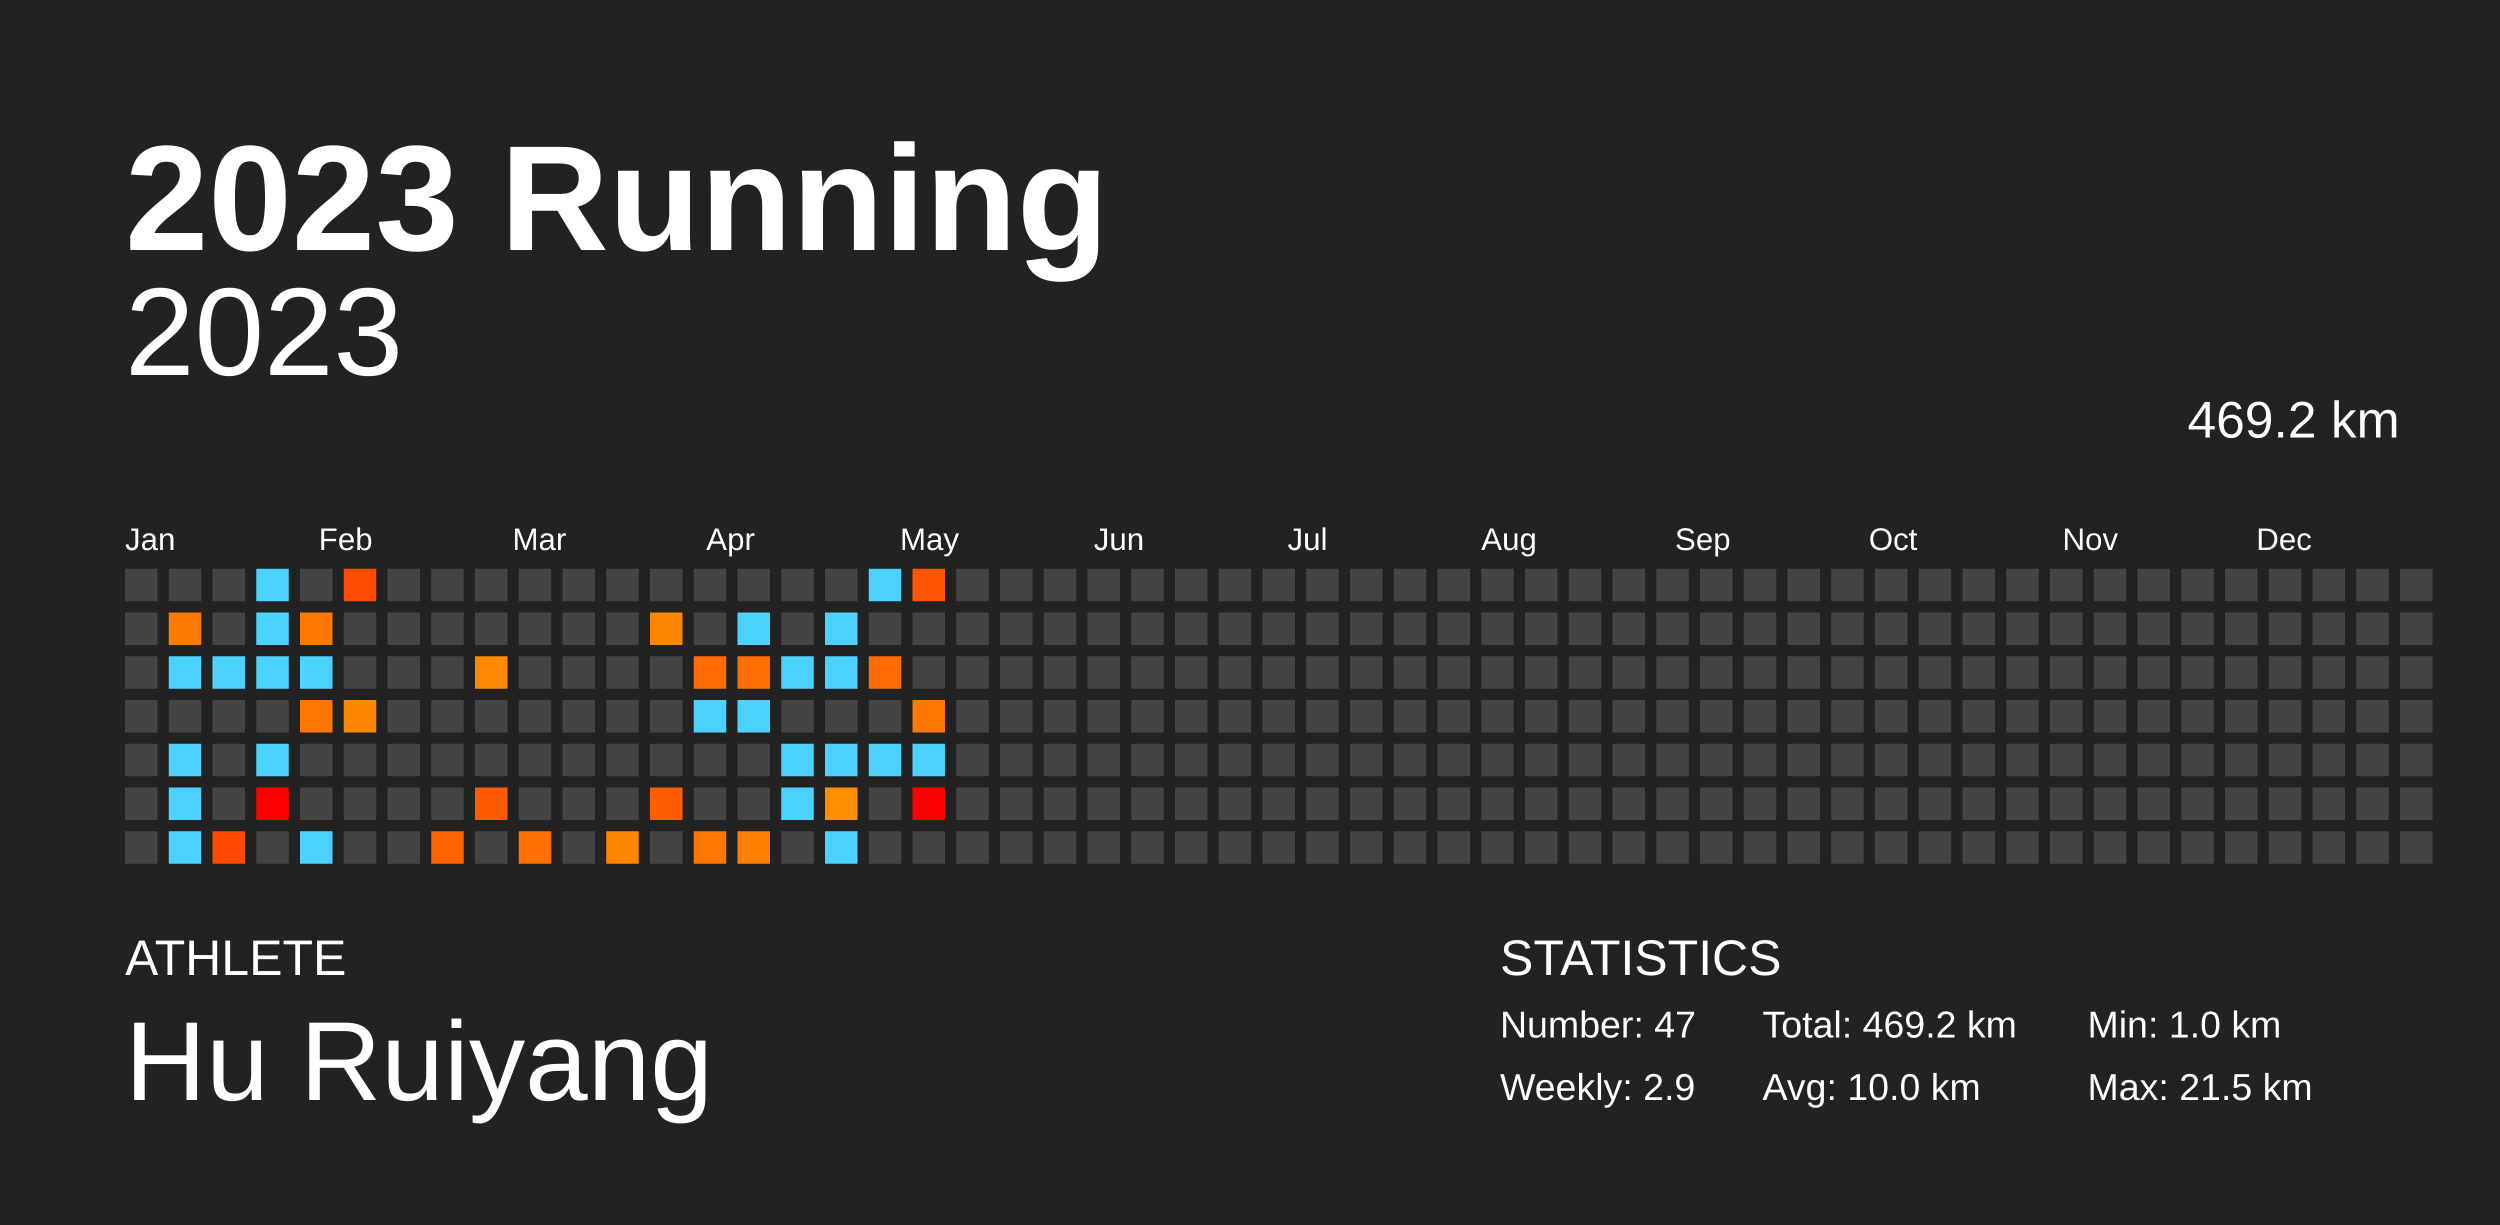
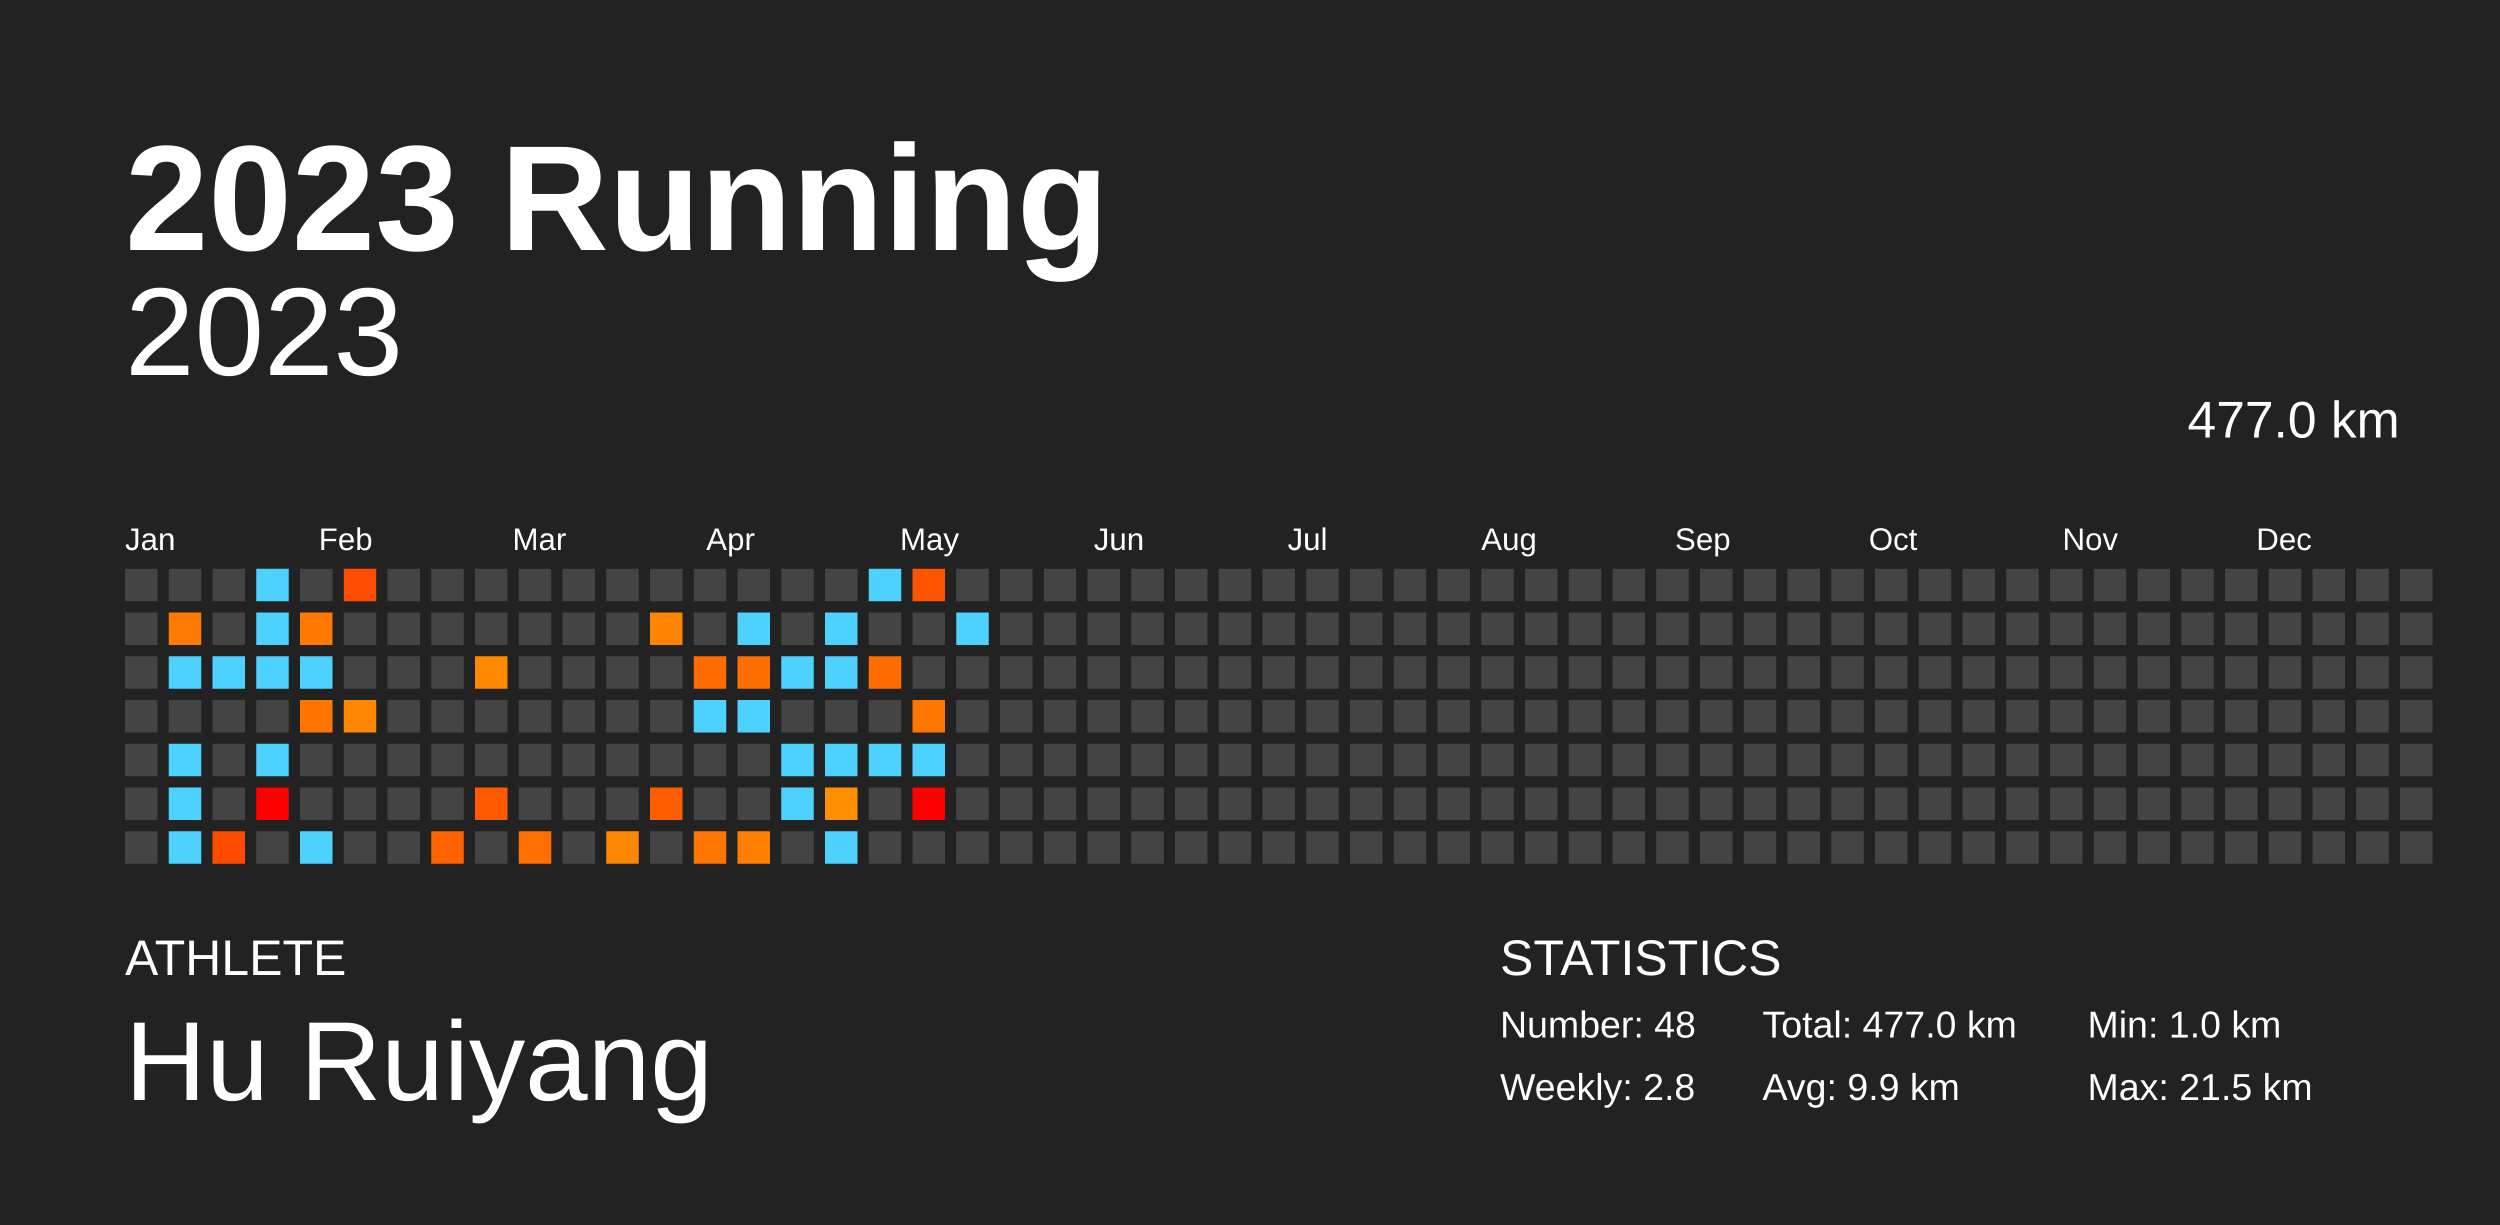
<svg xmlns="http://www.w3.org/2000/svg" baseProfile="full" height="98mm" version="1.1" viewBox="0,0,200,98" width="200mm">
  <defs />
  <rect fill="#222222" height="98" width="200" x="0" y="0" />
  <text fill="#FFFFFF" style="font-size:12px; font-family:Arial; font-weight:bold;" x="10" y="20">2023 Running</text>
  <text fill="#FFFFFF" style="font-size:4px; font-family:Arial" x="10" y="78">ATHLETE</text>
  <text fill="#FFFFFF" style="font-size:9px; font-family:Arial" x="10" y="88">Hu Ruiyang</text>
  <text fill="#FFFFFF" style="font-size:4px; font-family:Arial" x="120" y="78">STATISTICS</text>
-   <text fill="#FFFFFF" style="font-size:3px; font-family:Arial" x="120" y="83">Number: 47</text>
-   <text fill="#FFFFFF" style="font-size:3px; font-family:Arial" x="120" y="88">Weekly: 2.9</text>
-   <text fill="#FFFFFF" style="font-size:3px; font-family:Arial" x="141" y="83">Total: 469.2 km</text>
-   <text fill="#FFFFFF" style="font-size:3px; font-family:Arial" x="141" y="88">Avg: 10.0 km</text>
+   <text fill="#FFFFFF" style="font-size:3px; font-family:Arial" x="120" y="83">Number: 48</text>
+   <text fill="#FFFFFF" style="font-size:3px; font-family:Arial" x="120" y="88">Weekly: 2.8</text>
+   <text fill="#FFFFFF" style="font-size:3px; font-family:Arial" x="141" y="83">Total: 477.0 km</text>
+   <text fill="#FFFFFF" style="font-size:3px; font-family:Arial" x="141" y="88">Avg: 9.9 km</text>
  <text fill="#FFFFFF" style="font-size:3px; font-family:Arial" x="167" y="83">Min: 1.0 km</text>
  <text fill="#FFFFFF" style="font-size:3px; font-family:Arial" x="167" y="88">Max: 21.5 km</text>
  <text alignment-baseline="hanging" fill="#FFFFFF" style="font-size:10.0px; font-family:Arial;" x="10" y="30">2023</text>
-   <text alignment-baseline="hanging" fill="#FFFFFF" style="font-size:4.125px; font-family:Arial;" x="175" y="35">469.2 km</text>
+   <text alignment-baseline="hanging" fill="#FFFFFF" style="font-size:4.125px; font-family:Arial;" x="175" y="35">477.0 km</text>
  <text fill="#FFFFFF" style="font-size:2.5px; font-family:Arial" x="10.0" y="44">Jan</text>
  <text fill="#FFFFFF" style="font-size:2.5px; font-family:Arial" x="25.5" y="44">Feb</text>
  <text fill="#FFFFFF" style="font-size:2.5px; font-family:Arial" x="41.0" y="44">Mar</text>
  <text fill="#FFFFFF" style="font-size:2.5px; font-family:Arial" x="56.5" y="44">Apr</text>
  <text fill="#FFFFFF" style="font-size:2.5px; font-family:Arial" x="72.0" y="44">May</text>
  <text fill="#FFFFFF" style="font-size:2.5px; font-family:Arial" x="87.5" y="44">Jun</text>
  <text fill="#FFFFFF" style="font-size:2.5px; font-family:Arial" x="103.0" y="44">Jul</text>
  <text fill="#FFFFFF" style="font-size:2.5px; font-family:Arial" x="118.5" y="44">Aug</text>
  <text fill="#FFFFFF" style="font-size:2.5px; font-family:Arial" x="134.0" y="44">Sep</text>
  <text fill="#FFFFFF" style="font-size:2.5px; font-family:Arial" x="149.5" y="44">Oct</text>
  <text fill="#FFFFFF" style="font-size:2.5px; font-family:Arial" x="165.0" y="44">Nov</text>
  <text fill="#FFFFFF" style="font-size:2.5px; font-family:Arial" x="180.5" y="44">Dec</text>
  <rect fill="#444444" height="2.6" width="2.6" x="10.0" y="45.5" />
  <rect fill="#444444" height="2.6" width="2.6" x="10.0" y="49.0" />
  <rect fill="#444444" height="2.6" width="2.6" x="10.0" y="52.5" />
  <rect fill="#444444" height="2.6" width="2.6" x="10.0" y="56.0" />
  <rect fill="#444444" height="2.6" width="2.6" x="10.0" y="59.5" />
  <rect fill="#444444" height="2.6" width="2.6" x="10.0" y="63.0" />
  <rect fill="#444444" height="2.6" width="2.6" x="10.0" y="66.5" />
  <rect fill="#444444" height="2.6" width="2.6" x="13.5" y="45.5" />
  <rect fill="#ff7a00" height="2.6" width="2.6" x="13.5" y="49.0" />
  <rect fill="#4dd2ff" height="2.6" width="2.6" x="13.5" y="52.5" />
  <rect fill="#444444" height="2.6" width="2.6" x="13.5" y="56.0" />
  <rect fill="#4dd2ff" height="2.6" width="2.6" x="13.5" y="59.5" />
  <rect fill="#4dd2ff" height="2.6" width="2.6" x="13.5" y="63.0" />
  <rect fill="#4dd2ff" height="2.6" width="2.6" x="13.5" y="66.5" />
  <rect fill="#444444" height="2.6" width="2.6" x="17.0" y="45.5" />
  <rect fill="#444444" height="2.6" width="2.6" x="17.0" y="49.0" />
  <rect fill="#4dd2ff" height="2.6" width="2.6" x="17.0" y="52.5" />
  <rect fill="#444444" height="2.6" width="2.6" x="17.0" y="56.0" />
  <rect fill="#444444" height="2.6" width="2.6" x="17.0" y="59.5" />
  <rect fill="#444444" height="2.6" width="2.6" x="17.0" y="63.0" />
  <rect fill="#ff4b00" height="2.6" width="2.6" x="17.0" y="66.5" />
  <rect fill="#4dd2ff" height="2.6" width="2.6" x="20.5" y="45.5" />
  <rect fill="#4dd2ff" height="2.6" width="2.6" x="20.5" y="49.0" />
  <rect fill="#4dd2ff" height="2.6" width="2.6" x="20.5" y="52.5" />
  <rect fill="#444444" height="2.6" width="2.6" x="20.5" y="56.0" />
  <rect fill="#4dd2ff" height="2.6" width="2.6" x="20.5" y="59.5" />
  <rect fill="red" height="2.6" width="2.6" x="20.5" y="63.0" />
  <rect fill="#444444" height="2.6" width="2.6" x="20.5" y="66.5" />
  <rect fill="#444444" height="2.6" width="2.6" x="24.0" y="45.5" />
  <rect fill="#ff7900" height="2.6" width="2.6" x="24.0" y="49.0" />
  <rect fill="#4dd2ff" height="2.6" width="2.6" x="24.0" y="52.5" />
  <rect fill="#ff7500" height="2.6" width="2.6" x="24.0" y="56.0" />
  <rect fill="#444444" height="2.6" width="2.6" x="24.0" y="59.5" />
  <rect fill="#444444" height="2.6" width="2.6" x="24.0" y="63.0" />
  <rect fill="#4dd2ff" height="2.6" width="2.6" x="24.0" y="66.5" />
  <rect fill="#ff4c00" height="2.6" width="2.6" x="27.5" y="45.5" />
  <rect fill="#444444" height="2.6" width="2.6" x="27.5" y="49.0" />
  <rect fill="#444444" height="2.6" width="2.6" x="27.5" y="52.5" />
  <rect fill="#ff8800" height="2.6" width="2.6" x="27.5" y="56.0" />
  <rect fill="#444444" height="2.6" width="2.6" x="27.5" y="59.5" />
  <rect fill="#444444" height="2.6" width="2.6" x="27.5" y="63.0" />
  <rect fill="#444444" height="2.6" width="2.6" x="27.5" y="66.5" />
  <rect fill="#444444" height="2.6" width="2.6" x="31.0" y="45.5" />
  <rect fill="#444444" height="2.6" width="2.6" x="31.0" y="49.0" />
  <rect fill="#444444" height="2.6" width="2.6" x="31.0" y="52.5" />
  <rect fill="#444444" height="2.6" width="2.6" x="31.0" y="56.0" />
  <rect fill="#444444" height="2.6" width="2.6" x="31.0" y="59.5" />
  <rect fill="#444444" height="2.6" width="2.6" x="31.0" y="63.0" />
  <rect fill="#444444" height="2.6" width="2.6" x="31.0" y="66.5" />
  <rect fill="#444444" height="2.6" width="2.6" x="34.5" y="45.5" />
  <rect fill="#444444" height="2.6" width="2.6" x="34.5" y="49.0" />
  <rect fill="#444444" height="2.6" width="2.6" x="34.5" y="52.5" />
  <rect fill="#444444" height="2.6" width="2.6" x="34.5" y="56.0" />
  <rect fill="#444444" height="2.6" width="2.6" x="34.5" y="59.5" />
  <rect fill="#444444" height="2.6" width="2.6" x="34.5" y="63.0" />
  <rect fill="#ff6200" height="2.6" width="2.6" x="34.5" y="66.5" />
  <rect fill="#444444" height="2.6" width="2.6" x="38.0" y="45.5" />
  <rect fill="#444444" height="2.6" width="2.6" x="38.0" y="49.0" />
  <rect fill="#ff8900" height="2.6" width="2.6" x="38.0" y="52.5" />
  <rect fill="#444444" height="2.6" width="2.6" x="38.0" y="56.0" />
  <rect fill="#444444" height="2.6" width="2.6" x="38.0" y="59.5" />
  <rect fill="#ff5a00" height="2.6" width="2.6" x="38.0" y="63.0" />
  <rect fill="#444444" height="2.6" width="2.6" x="38.0" y="66.5" />
  <rect fill="#444444" height="2.6" width="2.6" x="41.5" y="45.5" />
  <rect fill="#444444" height="2.6" width="2.6" x="41.5" y="49.0" />
  <rect fill="#444444" height="2.6" width="2.6" x="41.5" y="52.5" />
  <rect fill="#444444" height="2.6" width="2.6" x="41.5" y="56.0" />
  <rect fill="#444444" height="2.6" width="2.6" x="41.5" y="59.5" />
  <rect fill="#444444" height="2.6" width="2.6" x="41.5" y="63.0" />
  <rect fill="#ff7000" height="2.6" width="2.6" x="41.5" y="66.5" />
  <rect fill="#444444" height="2.6" width="2.6" x="45.0" y="45.5" />
  <rect fill="#444444" height="2.6" width="2.6" x="45.0" y="49.0" />
  <rect fill="#444444" height="2.6" width="2.6" x="45.0" y="52.5" />
  <rect fill="#444444" height="2.6" width="2.6" x="45.0" y="56.0" />
  <rect fill="#444444" height="2.6" width="2.6" x="45.0" y="59.5" />
  <rect fill="#444444" height="2.6" width="2.6" x="45.0" y="63.0" />
  <rect fill="#444444" height="2.6" width="2.6" x="45.0" y="66.5" />
  <rect fill="#444444" height="2.6" width="2.6" x="48.5" y="45.5" />
  <rect fill="#444444" height="2.6" width="2.6" x="48.5" y="49.0" />
  <rect fill="#444444" height="2.6" width="2.6" x="48.5" y="52.5" />
  <rect fill="#444444" height="2.6" width="2.6" x="48.5" y="56.0" />
  <rect fill="#444444" height="2.6" width="2.6" x="48.5" y="59.5" />
  <rect fill="#444444" height="2.6" width="2.6" x="48.5" y="63.0" />
  <rect fill="#ff8600" height="2.6" width="2.6" x="48.5" y="66.5" />
  <rect fill="#444444" height="2.6" width="2.6" x="52.0" y="45.5" />
  <rect fill="#ff8400" height="2.6" width="2.6" x="52.0" y="49.0" />
  <rect fill="#444444" height="2.6" width="2.6" x="52.0" y="52.5" />
  <rect fill="#444444" height="2.6" width="2.6" x="52.0" y="56.0" />
  <rect fill="#444444" height="2.6" width="2.6" x="52.0" y="59.5" />
  <rect fill="#ff5e00" height="2.6" width="2.6" x="52.0" y="63.0" />
  <rect fill="#444444" height="2.6" width="2.6" x="52.0" y="66.5" />
  <rect fill="#444444" height="2.6" width="2.6" x="55.5" y="45.5" />
  <rect fill="#444444" height="2.6" width="2.6" x="55.5" y="49.0" />
  <rect fill="#ff6d00" height="2.6" width="2.6" x="55.5" y="52.5" />
  <rect fill="#4dd2ff" height="2.6" width="2.6" x="55.5" y="56.0" />
  <rect fill="#444444" height="2.6" width="2.6" x="55.5" y="59.5" />
  <rect fill="#444444" height="2.6" width="2.6" x="55.5" y="63.0" />
  <rect fill="#ff7600" height="2.6" width="2.6" x="55.5" y="66.5" />
  <rect fill="#444444" height="2.6" width="2.6" x="59.0" y="45.5" />
  <rect fill="#4dd2ff" height="2.6" width="2.6" x="59.0" y="49.0" />
  <rect fill="#ff6e00" height="2.6" width="2.6" x="59.0" y="52.5" />
  <rect fill="#4dd2ff" height="2.6" width="2.6" x="59.0" y="56.0" />
  <rect fill="#444444" height="2.6" width="2.6" x="59.0" y="59.5" />
  <rect fill="#444444" height="2.6" width="2.6" x="59.0" y="63.0" />
  <rect fill="#ff7f00" height="2.6" width="2.6" x="59.0" y="66.5" />
  <rect fill="#444444" height="2.6" width="2.6" x="62.5" y="45.5" />
  <rect fill="#444444" height="2.6" width="2.6" x="62.5" y="49.0" />
  <rect fill="#4dd2ff" height="2.6" width="2.6" x="62.5" y="52.5" />
  <rect fill="#444444" height="2.6" width="2.6" x="62.5" y="56.0" />
  <rect fill="#4dd2ff" height="2.6" width="2.6" x="62.5" y="59.5" />
  <rect fill="#4dd2ff" height="2.6" width="2.6" x="62.5" y="63.0" />
  <rect fill="#444444" height="2.6" width="2.6" x="62.5" y="66.5" />
  <rect fill="#444444" height="2.6" width="2.6" x="66.0" y="45.5" />
  <rect fill="#4dd2ff" height="2.6" width="2.6" x="66.0" y="49.0" />
  <rect fill="#4dd2ff" height="2.6" width="2.6" x="66.0" y="52.5" />
  <rect fill="#444444" height="2.6" width="2.6" x="66.0" y="56.0" />
  <rect fill="#4dd2ff" height="2.6" width="2.6" x="66.0" y="59.5" />
  <rect fill="#ff8e00" height="2.6" width="2.6" x="66.0" y="63.0" />
  <rect fill="#4dd2ff" height="2.6" width="2.6" x="66.0" y="66.5" />
  <rect fill="#4dd2ff" height="2.6" width="2.6" x="69.5" y="45.5" />
  <rect fill="#444444" height="2.6" width="2.6" x="69.5" y="49.0" />
  <rect fill="#ff6c00" height="2.6" width="2.6" x="69.5" y="52.5" />
  <rect fill="#444444" height="2.6" width="2.6" x="69.5" y="56.0" />
  <rect fill="#4dd2ff" height="2.6" width="2.6" x="69.5" y="59.5" />
  <rect fill="#444444" height="2.6" width="2.6" x="69.5" y="63.0" />
  <rect fill="#444444" height="2.6" width="2.6" x="69.5" y="66.5" />
  <rect fill="#ff5500" height="2.6" width="2.6" x="73.0" y="45.5" />
  <rect fill="#444444" height="2.6" width="2.6" x="73.0" y="49.0" />
  <rect fill="#444444" height="2.6" width="2.6" x="73.0" y="52.5" />
  <rect fill="#ff7600" height="2.6" width="2.6" x="73.0" y="56.0" />
  <rect fill="#4dd2ff" height="2.6" width="2.6" x="73.0" y="59.5" />
  <rect fill="red" height="2.6" width="2.6" x="73.0" y="63.0" />
  <rect fill="#444444" height="2.6" width="2.6" x="73.0" y="66.5" />
  <rect fill="#444444" height="2.6" width="2.6" x="76.5" y="45.5" />
-   <rect fill="#444444" height="2.6" width="2.6" x="76.5" y="49.0" />
+   <rect fill="#4dd2ff" height="2.6" width="2.6" x="76.5" y="49.0" />
  <rect fill="#444444" height="2.6" width="2.6" x="76.5" y="52.5" />
  <rect fill="#444444" height="2.6" width="2.6" x="76.5" y="56.0" />
  <rect fill="#444444" height="2.6" width="2.6" x="76.5" y="59.5" />
  <rect fill="#444444" height="2.6" width="2.6" x="76.5" y="63.0" />
  <rect fill="#444444" height="2.6" width="2.6" x="76.5" y="66.5" />
  <rect fill="#444444" height="2.6" width="2.6" x="80.0" y="45.5" />
  <rect fill="#444444" height="2.6" width="2.6" x="80.0" y="49.0" />
  <rect fill="#444444" height="2.6" width="2.6" x="80.0" y="52.5" />
  <rect fill="#444444" height="2.6" width="2.6" x="80.0" y="56.0" />
  <rect fill="#444444" height="2.6" width="2.6" x="80.0" y="59.5" />
  <rect fill="#444444" height="2.6" width="2.6" x="80.0" y="63.0" />
  <rect fill="#444444" height="2.6" width="2.6" x="80.0" y="66.5" />
  <rect fill="#444444" height="2.6" width="2.6" x="83.5" y="45.5" />
  <rect fill="#444444" height="2.6" width="2.6" x="83.5" y="49.0" />
  <rect fill="#444444" height="2.6" width="2.6" x="83.5" y="52.5" />
  <rect fill="#444444" height="2.6" width="2.6" x="83.5" y="56.0" />
  <rect fill="#444444" height="2.6" width="2.6" x="83.5" y="59.5" />
  <rect fill="#444444" height="2.6" width="2.6" x="83.5" y="63.0" />
  <rect fill="#444444" height="2.6" width="2.6" x="83.5" y="66.5" />
  <rect fill="#444444" height="2.6" width="2.6" x="87.0" y="45.5" />
  <rect fill="#444444" height="2.6" width="2.6" x="87.0" y="49.0" />
  <rect fill="#444444" height="2.6" width="2.6" x="87.0" y="52.5" />
  <rect fill="#444444" height="2.6" width="2.6" x="87.0" y="56.0" />
  <rect fill="#444444" height="2.6" width="2.6" x="87.0" y="59.5" />
  <rect fill="#444444" height="2.6" width="2.6" x="87.0" y="63.0" />
  <rect fill="#444444" height="2.6" width="2.6" x="87.0" y="66.5" />
  <rect fill="#444444" height="2.6" width="2.6" x="90.5" y="45.5" />
  <rect fill="#444444" height="2.6" width="2.6" x="90.5" y="49.0" />
  <rect fill="#444444" height="2.6" width="2.6" x="90.5" y="52.5" />
  <rect fill="#444444" height="2.6" width="2.6" x="90.5" y="56.0" />
  <rect fill="#444444" height="2.6" width="2.6" x="90.5" y="59.5" />
  <rect fill="#444444" height="2.6" width="2.6" x="90.5" y="63.0" />
  <rect fill="#444444" height="2.6" width="2.6" x="90.5" y="66.5" />
  <rect fill="#444444" height="2.6" width="2.6" x="94.0" y="45.5" />
  <rect fill="#444444" height="2.6" width="2.6" x="94.0" y="49.0" />
  <rect fill="#444444" height="2.6" width="2.6" x="94.0" y="52.5" />
  <rect fill="#444444" height="2.6" width="2.6" x="94.0" y="56.0" />
  <rect fill="#444444" height="2.6" width="2.6" x="94.0" y="59.5" />
  <rect fill="#444444" height="2.6" width="2.6" x="94.0" y="63.0" />
  <rect fill="#444444" height="2.6" width="2.6" x="94.0" y="66.5" />
  <rect fill="#444444" height="2.6" width="2.6" x="97.5" y="45.5" />
  <rect fill="#444444" height="2.6" width="2.6" x="97.5" y="49.0" />
  <rect fill="#444444" height="2.6" width="2.6" x="97.5" y="52.5" />
  <rect fill="#444444" height="2.6" width="2.6" x="97.5" y="56.0" />
  <rect fill="#444444" height="2.6" width="2.6" x="97.5" y="59.5" />
  <rect fill="#444444" height="2.6" width="2.6" x="97.5" y="63.0" />
  <rect fill="#444444" height="2.6" width="2.6" x="97.5" y="66.5" />
  <rect fill="#444444" height="2.6" width="2.6" x="101.0" y="45.5" />
  <rect fill="#444444" height="2.6" width="2.6" x="101.0" y="49.0" />
  <rect fill="#444444" height="2.6" width="2.6" x="101.0" y="52.5" />
  <rect fill="#444444" height="2.6" width="2.6" x="101.0" y="56.0" />
  <rect fill="#444444" height="2.6" width="2.6" x="101.0" y="59.5" />
  <rect fill="#444444" height="2.6" width="2.6" x="101.0" y="63.0" />
  <rect fill="#444444" height="2.6" width="2.6" x="101.0" y="66.5" />
  <rect fill="#444444" height="2.6" width="2.6" x="104.5" y="45.5" />
  <rect fill="#444444" height="2.6" width="2.6" x="104.5" y="49.0" />
  <rect fill="#444444" height="2.6" width="2.6" x="104.5" y="52.5" />
  <rect fill="#444444" height="2.6" width="2.6" x="104.5" y="56.0" />
  <rect fill="#444444" height="2.6" width="2.6" x="104.5" y="59.5" />
  <rect fill="#444444" height="2.6" width="2.6" x="104.5" y="63.0" />
  <rect fill="#444444" height="2.6" width="2.6" x="104.5" y="66.5" />
  <rect fill="#444444" height="2.6" width="2.6" x="108.0" y="45.5" />
  <rect fill="#444444" height="2.6" width="2.6" x="108.0" y="49.0" />
  <rect fill="#444444" height="2.6" width="2.6" x="108.0" y="52.5" />
  <rect fill="#444444" height="2.6" width="2.6" x="108.0" y="56.0" />
  <rect fill="#444444" height="2.6" width="2.6" x="108.0" y="59.5" />
  <rect fill="#444444" height="2.6" width="2.6" x="108.0" y="63.0" />
  <rect fill="#444444" height="2.6" width="2.6" x="108.0" y="66.5" />
  <rect fill="#444444" height="2.6" width="2.6" x="111.5" y="45.5" />
  <rect fill="#444444" height="2.6" width="2.6" x="111.5" y="49.0" />
  <rect fill="#444444" height="2.6" width="2.6" x="111.5" y="52.5" />
  <rect fill="#444444" height="2.6" width="2.6" x="111.5" y="56.0" />
  <rect fill="#444444" height="2.6" width="2.6" x="111.5" y="59.5" />
  <rect fill="#444444" height="2.6" width="2.6" x="111.5" y="63.0" />
  <rect fill="#444444" height="2.6" width="2.6" x="111.5" y="66.5" />
  <rect fill="#444444" height="2.6" width="2.6" x="115.0" y="45.5" />
  <rect fill="#444444" height="2.6" width="2.6" x="115.0" y="49.0" />
  <rect fill="#444444" height="2.6" width="2.6" x="115.0" y="52.5" />
  <rect fill="#444444" height="2.6" width="2.6" x="115.0" y="56.0" />
  <rect fill="#444444" height="2.6" width="2.6" x="115.0" y="59.5" />
  <rect fill="#444444" height="2.6" width="2.6" x="115.0" y="63.0" />
  <rect fill="#444444" height="2.6" width="2.6" x="115.0" y="66.5" />
  <rect fill="#444444" height="2.6" width="2.6" x="118.5" y="45.5" />
  <rect fill="#444444" height="2.6" width="2.6" x="118.5" y="49.0" />
  <rect fill="#444444" height="2.6" width="2.6" x="118.5" y="52.5" />
  <rect fill="#444444" height="2.6" width="2.6" x="118.5" y="56.0" />
  <rect fill="#444444" height="2.6" width="2.6" x="118.5" y="59.5" />
  <rect fill="#444444" height="2.6" width="2.6" x="118.5" y="63.0" />
  <rect fill="#444444" height="2.6" width="2.6" x="118.5" y="66.5" />
  <rect fill="#444444" height="2.6" width="2.6" x="122.0" y="45.5" />
  <rect fill="#444444" height="2.6" width="2.6" x="122.0" y="49.0" />
  <rect fill="#444444" height="2.6" width="2.6" x="122.0" y="52.5" />
  <rect fill="#444444" height="2.6" width="2.6" x="122.0" y="56.0" />
  <rect fill="#444444" height="2.6" width="2.6" x="122.0" y="59.5" />
  <rect fill="#444444" height="2.6" width="2.6" x="122.0" y="63.0" />
  <rect fill="#444444" height="2.6" width="2.6" x="122.0" y="66.5" />
  <rect fill="#444444" height="2.6" width="2.6" x="125.5" y="45.5" />
  <rect fill="#444444" height="2.6" width="2.6" x="125.5" y="49.0" />
  <rect fill="#444444" height="2.6" width="2.6" x="125.5" y="52.5" />
  <rect fill="#444444" height="2.6" width="2.6" x="125.5" y="56.0" />
  <rect fill="#444444" height="2.6" width="2.6" x="125.5" y="59.5" />
  <rect fill="#444444" height="2.6" width="2.6" x="125.5" y="63.0" />
  <rect fill="#444444" height="2.6" width="2.6" x="125.5" y="66.5" />
  <rect fill="#444444" height="2.6" width="2.6" x="129.0" y="45.5" />
  <rect fill="#444444" height="2.6" width="2.6" x="129.0" y="49.0" />
  <rect fill="#444444" height="2.6" width="2.6" x="129.0" y="52.5" />
  <rect fill="#444444" height="2.6" width="2.6" x="129.0" y="56.0" />
  <rect fill="#444444" height="2.6" width="2.6" x="129.0" y="59.5" />
  <rect fill="#444444" height="2.6" width="2.6" x="129.0" y="63.0" />
  <rect fill="#444444" height="2.6" width="2.6" x="129.0" y="66.5" />
  <rect fill="#444444" height="2.6" width="2.6" x="132.5" y="45.5" />
  <rect fill="#444444" height="2.6" width="2.6" x="132.5" y="49.0" />
  <rect fill="#444444" height="2.6" width="2.6" x="132.5" y="52.5" />
  <rect fill="#444444" height="2.6" width="2.6" x="132.5" y="56.0" />
  <rect fill="#444444" height="2.6" width="2.6" x="132.5" y="59.5" />
  <rect fill="#444444" height="2.6" width="2.6" x="132.5" y="63.0" />
  <rect fill="#444444" height="2.6" width="2.6" x="132.5" y="66.5" />
  <rect fill="#444444" height="2.6" width="2.6" x="136.0" y="45.5" />
  <rect fill="#444444" height="2.6" width="2.6" x="136.0" y="49.0" />
  <rect fill="#444444" height="2.6" width="2.6" x="136.0" y="52.5" />
  <rect fill="#444444" height="2.6" width="2.6" x="136.0" y="56.0" />
  <rect fill="#444444" height="2.6" width="2.6" x="136.0" y="59.5" />
  <rect fill="#444444" height="2.6" width="2.6" x="136.0" y="63.0" />
  <rect fill="#444444" height="2.6" width="2.6" x="136.0" y="66.5" />
  <rect fill="#444444" height="2.6" width="2.6" x="139.5" y="45.5" />
  <rect fill="#444444" height="2.6" width="2.6" x="139.5" y="49.0" />
  <rect fill="#444444" height="2.6" width="2.6" x="139.5" y="52.5" />
  <rect fill="#444444" height="2.6" width="2.6" x="139.5" y="56.0" />
  <rect fill="#444444" height="2.6" width="2.6" x="139.5" y="59.5" />
  <rect fill="#444444" height="2.6" width="2.6" x="139.5" y="63.0" />
  <rect fill="#444444" height="2.6" width="2.6" x="139.5" y="66.5" />
  <rect fill="#444444" height="2.6" width="2.6" x="143.0" y="45.5" />
  <rect fill="#444444" height="2.6" width="2.6" x="143.0" y="49.0" />
  <rect fill="#444444" height="2.6" width="2.6" x="143.0" y="52.5" />
  <rect fill="#444444" height="2.6" width="2.6" x="143.0" y="56.0" />
  <rect fill="#444444" height="2.6" width="2.6" x="143.0" y="59.5" />
  <rect fill="#444444" height="2.6" width="2.6" x="143.0" y="63.0" />
  <rect fill="#444444" height="2.6" width="2.6" x="143.0" y="66.5" />
  <rect fill="#444444" height="2.6" width="2.6" x="146.5" y="45.5" />
  <rect fill="#444444" height="2.6" width="2.6" x="146.5" y="49.0" />
  <rect fill="#444444" height="2.6" width="2.6" x="146.5" y="52.5" />
  <rect fill="#444444" height="2.6" width="2.6" x="146.5" y="56.0" />
  <rect fill="#444444" height="2.6" width="2.6" x="146.5" y="59.5" />
  <rect fill="#444444" height="2.6" width="2.6" x="146.5" y="63.0" />
  <rect fill="#444444" height="2.6" width="2.6" x="146.5" y="66.5" />
  <rect fill="#444444" height="2.6" width="2.6" x="150.0" y="45.5" />
  <rect fill="#444444" height="2.6" width="2.6" x="150.0" y="49.0" />
  <rect fill="#444444" height="2.6" width="2.6" x="150.0" y="52.5" />
  <rect fill="#444444" height="2.6" width="2.6" x="150.0" y="56.0" />
  <rect fill="#444444" height="2.6" width="2.6" x="150.0" y="59.5" />
  <rect fill="#444444" height="2.6" width="2.6" x="150.0" y="63.0" />
  <rect fill="#444444" height="2.6" width="2.6" x="150.0" y="66.5" />
  <rect fill="#444444" height="2.6" width="2.6" x="153.5" y="45.5" />
  <rect fill="#444444" height="2.6" width="2.6" x="153.5" y="49.0" />
  <rect fill="#444444" height="2.6" width="2.6" x="153.5" y="52.5" />
  <rect fill="#444444" height="2.6" width="2.6" x="153.5" y="56.0" />
  <rect fill="#444444" height="2.6" width="2.6" x="153.5" y="59.5" />
  <rect fill="#444444" height="2.6" width="2.6" x="153.5" y="63.0" />
  <rect fill="#444444" height="2.6" width="2.6" x="153.5" y="66.5" />
  <rect fill="#444444" height="2.6" width="2.6" x="157.0" y="45.5" />
  <rect fill="#444444" height="2.6" width="2.6" x="157.0" y="49.0" />
  <rect fill="#444444" height="2.6" width="2.6" x="157.0" y="52.5" />
  <rect fill="#444444" height="2.6" width="2.6" x="157.0" y="56.0" />
  <rect fill="#444444" height="2.6" width="2.6" x="157.0" y="59.5" />
  <rect fill="#444444" height="2.6" width="2.6" x="157.0" y="63.0" />
  <rect fill="#444444" height="2.6" width="2.6" x="157.0" y="66.5" />
  <rect fill="#444444" height="2.6" width="2.6" x="160.5" y="45.5" />
  <rect fill="#444444" height="2.6" width="2.6" x="160.5" y="49.0" />
  <rect fill="#444444" height="2.6" width="2.6" x="160.5" y="52.5" />
  <rect fill="#444444" height="2.6" width="2.6" x="160.5" y="56.0" />
  <rect fill="#444444" height="2.6" width="2.6" x="160.5" y="59.5" />
  <rect fill="#444444" height="2.6" width="2.6" x="160.5" y="63.0" />
  <rect fill="#444444" height="2.6" width="2.6" x="160.5" y="66.5" />
  <rect fill="#444444" height="2.6" width="2.6" x="164.0" y="45.5" />
  <rect fill="#444444" height="2.6" width="2.6" x="164.0" y="49.0" />
  <rect fill="#444444" height="2.6" width="2.6" x="164.0" y="52.5" />
  <rect fill="#444444" height="2.6" width="2.6" x="164.0" y="56.0" />
  <rect fill="#444444" height="2.6" width="2.6" x="164.0" y="59.5" />
  <rect fill="#444444" height="2.6" width="2.6" x="164.0" y="63.0" />
  <rect fill="#444444" height="2.6" width="2.6" x="164.0" y="66.5" />
  <rect fill="#444444" height="2.6" width="2.6" x="167.5" y="45.5" />
  <rect fill="#444444" height="2.6" width="2.6" x="167.5" y="49.0" />
  <rect fill="#444444" height="2.6" width="2.6" x="167.5" y="52.5" />
  <rect fill="#444444" height="2.6" width="2.6" x="167.5" y="56.0" />
  <rect fill="#444444" height="2.6" width="2.6" x="167.5" y="59.5" />
  <rect fill="#444444" height="2.6" width="2.6" x="167.5" y="63.0" />
  <rect fill="#444444" height="2.6" width="2.6" x="167.5" y="66.5" />
  <rect fill="#444444" height="2.6" width="2.6" x="171.0" y="45.5" />
  <rect fill="#444444" height="2.6" width="2.6" x="171.0" y="49.0" />
  <rect fill="#444444" height="2.6" width="2.6" x="171.0" y="52.5" />
  <rect fill="#444444" height="2.6" width="2.6" x="171.0" y="56.0" />
  <rect fill="#444444" height="2.6" width="2.6" x="171.0" y="59.5" />
  <rect fill="#444444" height="2.6" width="2.6" x="171.0" y="63.0" />
  <rect fill="#444444" height="2.6" width="2.6" x="171.0" y="66.5" />
  <rect fill="#444444" height="2.6" width="2.6" x="174.5" y="45.5" />
  <rect fill="#444444" height="2.6" width="2.6" x="174.5" y="49.0" />
  <rect fill="#444444" height="2.6" width="2.6" x="174.5" y="52.5" />
  <rect fill="#444444" height="2.6" width="2.6" x="174.5" y="56.0" />
  <rect fill="#444444" height="2.6" width="2.6" x="174.5" y="59.5" />
  <rect fill="#444444" height="2.6" width="2.6" x="174.5" y="63.0" />
  <rect fill="#444444" height="2.6" width="2.6" x="174.5" y="66.5" />
  <rect fill="#444444" height="2.6" width="2.6" x="178.0" y="45.5" />
  <rect fill="#444444" height="2.6" width="2.6" x="178.0" y="49.0" />
  <rect fill="#444444" height="2.6" width="2.6" x="178.0" y="52.5" />
  <rect fill="#444444" height="2.6" width="2.6" x="178.0" y="56.0" />
  <rect fill="#444444" height="2.6" width="2.6" x="178.0" y="59.5" />
  <rect fill="#444444" height="2.6" width="2.6" x="178.0" y="63.0" />
  <rect fill="#444444" height="2.6" width="2.6" x="178.0" y="66.5" />
  <rect fill="#444444" height="2.6" width="2.6" x="181.5" y="45.5" />
  <rect fill="#444444" height="2.6" width="2.6" x="181.5" y="49.0" />
  <rect fill="#444444" height="2.6" width="2.6" x="181.5" y="52.5" />
  <rect fill="#444444" height="2.6" width="2.6" x="181.5" y="56.0" />
  <rect fill="#444444" height="2.6" width="2.6" x="181.5" y="59.5" />
  <rect fill="#444444" height="2.6" width="2.6" x="181.5" y="63.0" />
  <rect fill="#444444" height="2.6" width="2.6" x="181.5" y="66.5" />
  <rect fill="#444444" height="2.6" width="2.6" x="185.0" y="45.5" />
  <rect fill="#444444" height="2.6" width="2.6" x="185.0" y="49.0" />
  <rect fill="#444444" height="2.6" width="2.6" x="185.0" y="52.5" />
  <rect fill="#444444" height="2.6" width="2.6" x="185.0" y="56.0" />
  <rect fill="#444444" height="2.6" width="2.6" x="185.0" y="59.5" />
  <rect fill="#444444" height="2.6" width="2.6" x="185.0" y="63.0" />
  <rect fill="#444444" height="2.6" width="2.6" x="185.0" y="66.5" />
  <rect fill="#444444" height="2.6" width="2.6" x="188.5" y="45.5" />
  <rect fill="#444444" height="2.6" width="2.6" x="188.5" y="49.0" />
  <rect fill="#444444" height="2.6" width="2.6" x="188.5" y="52.5" />
  <rect fill="#444444" height="2.6" width="2.6" x="188.5" y="56.0" />
  <rect fill="#444444" height="2.6" width="2.6" x="188.5" y="59.5" />
  <rect fill="#444444" height="2.6" width="2.6" x="188.5" y="63.0" />
  <rect fill="#444444" height="2.6" width="2.6" x="188.5" y="66.5" />
  <rect fill="#444444" height="2.6" width="2.6" x="192.0" y="45.5" />
  <rect fill="#444444" height="2.6" width="2.6" x="192.0" y="49.0" />
  <rect fill="#444444" height="2.6" width="2.6" x="192.0" y="52.5" />
  <rect fill="#444444" height="2.6" width="2.6" x="192.0" y="56.0" />
  <rect fill="#444444" height="2.6" width="2.6" x="192.0" y="59.5" />
  <rect fill="#444444" height="2.6" width="2.6" x="192.0" y="63.0" />
  <rect fill="#444444" height="2.6" width="2.6" x="192.0" y="66.5" />
</svg>
